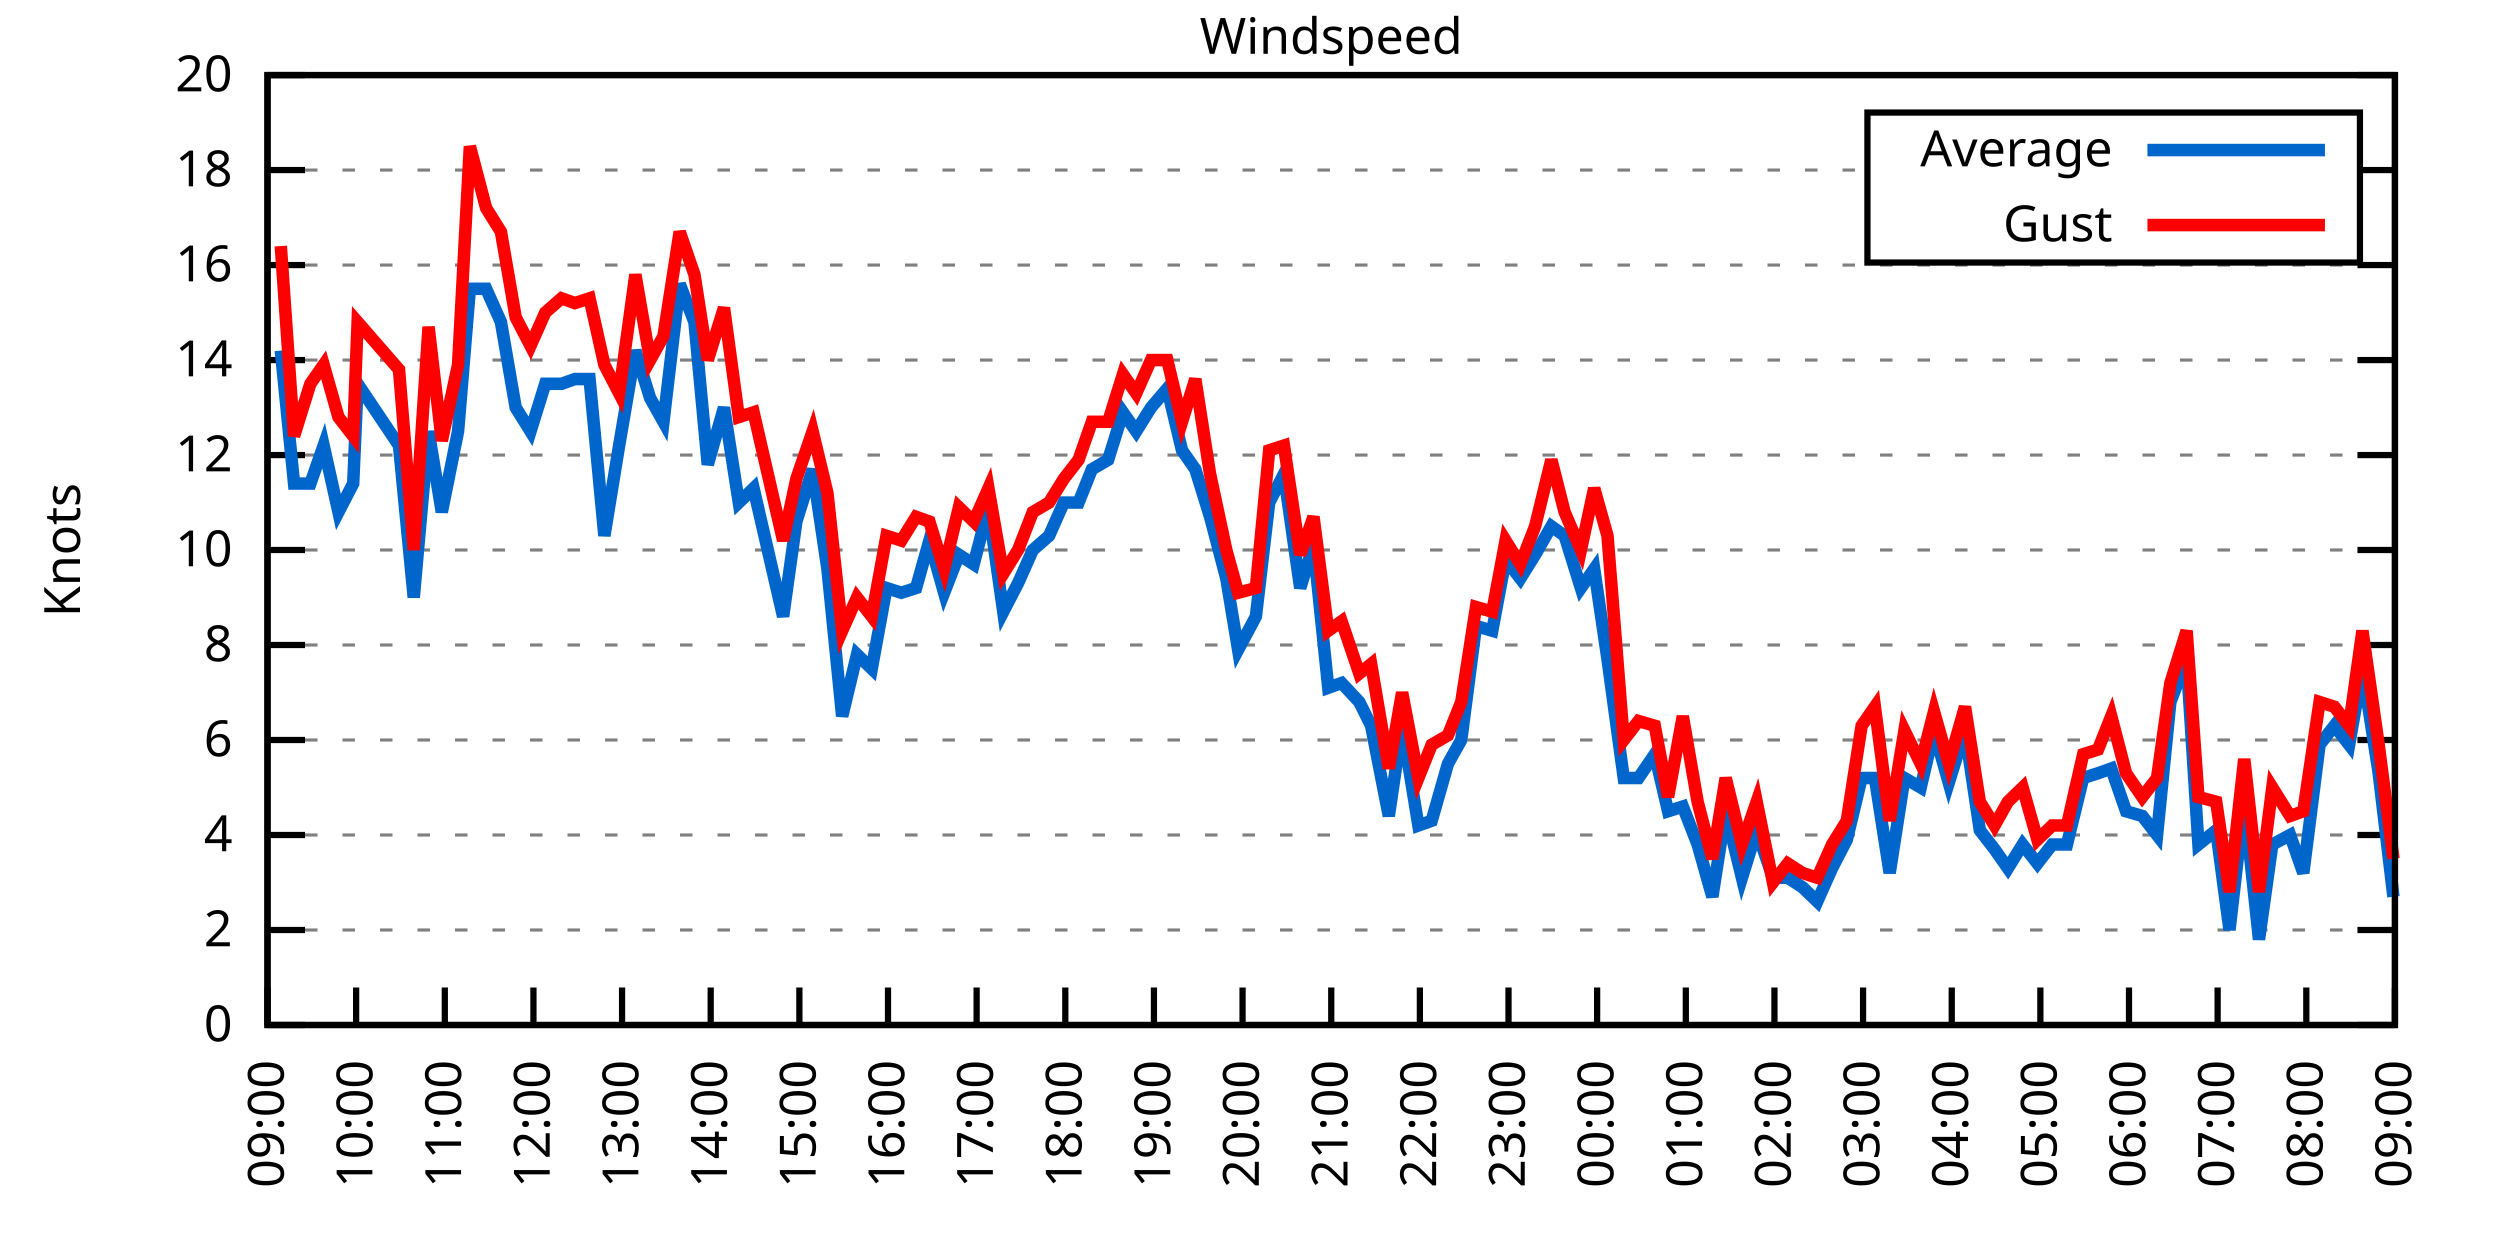
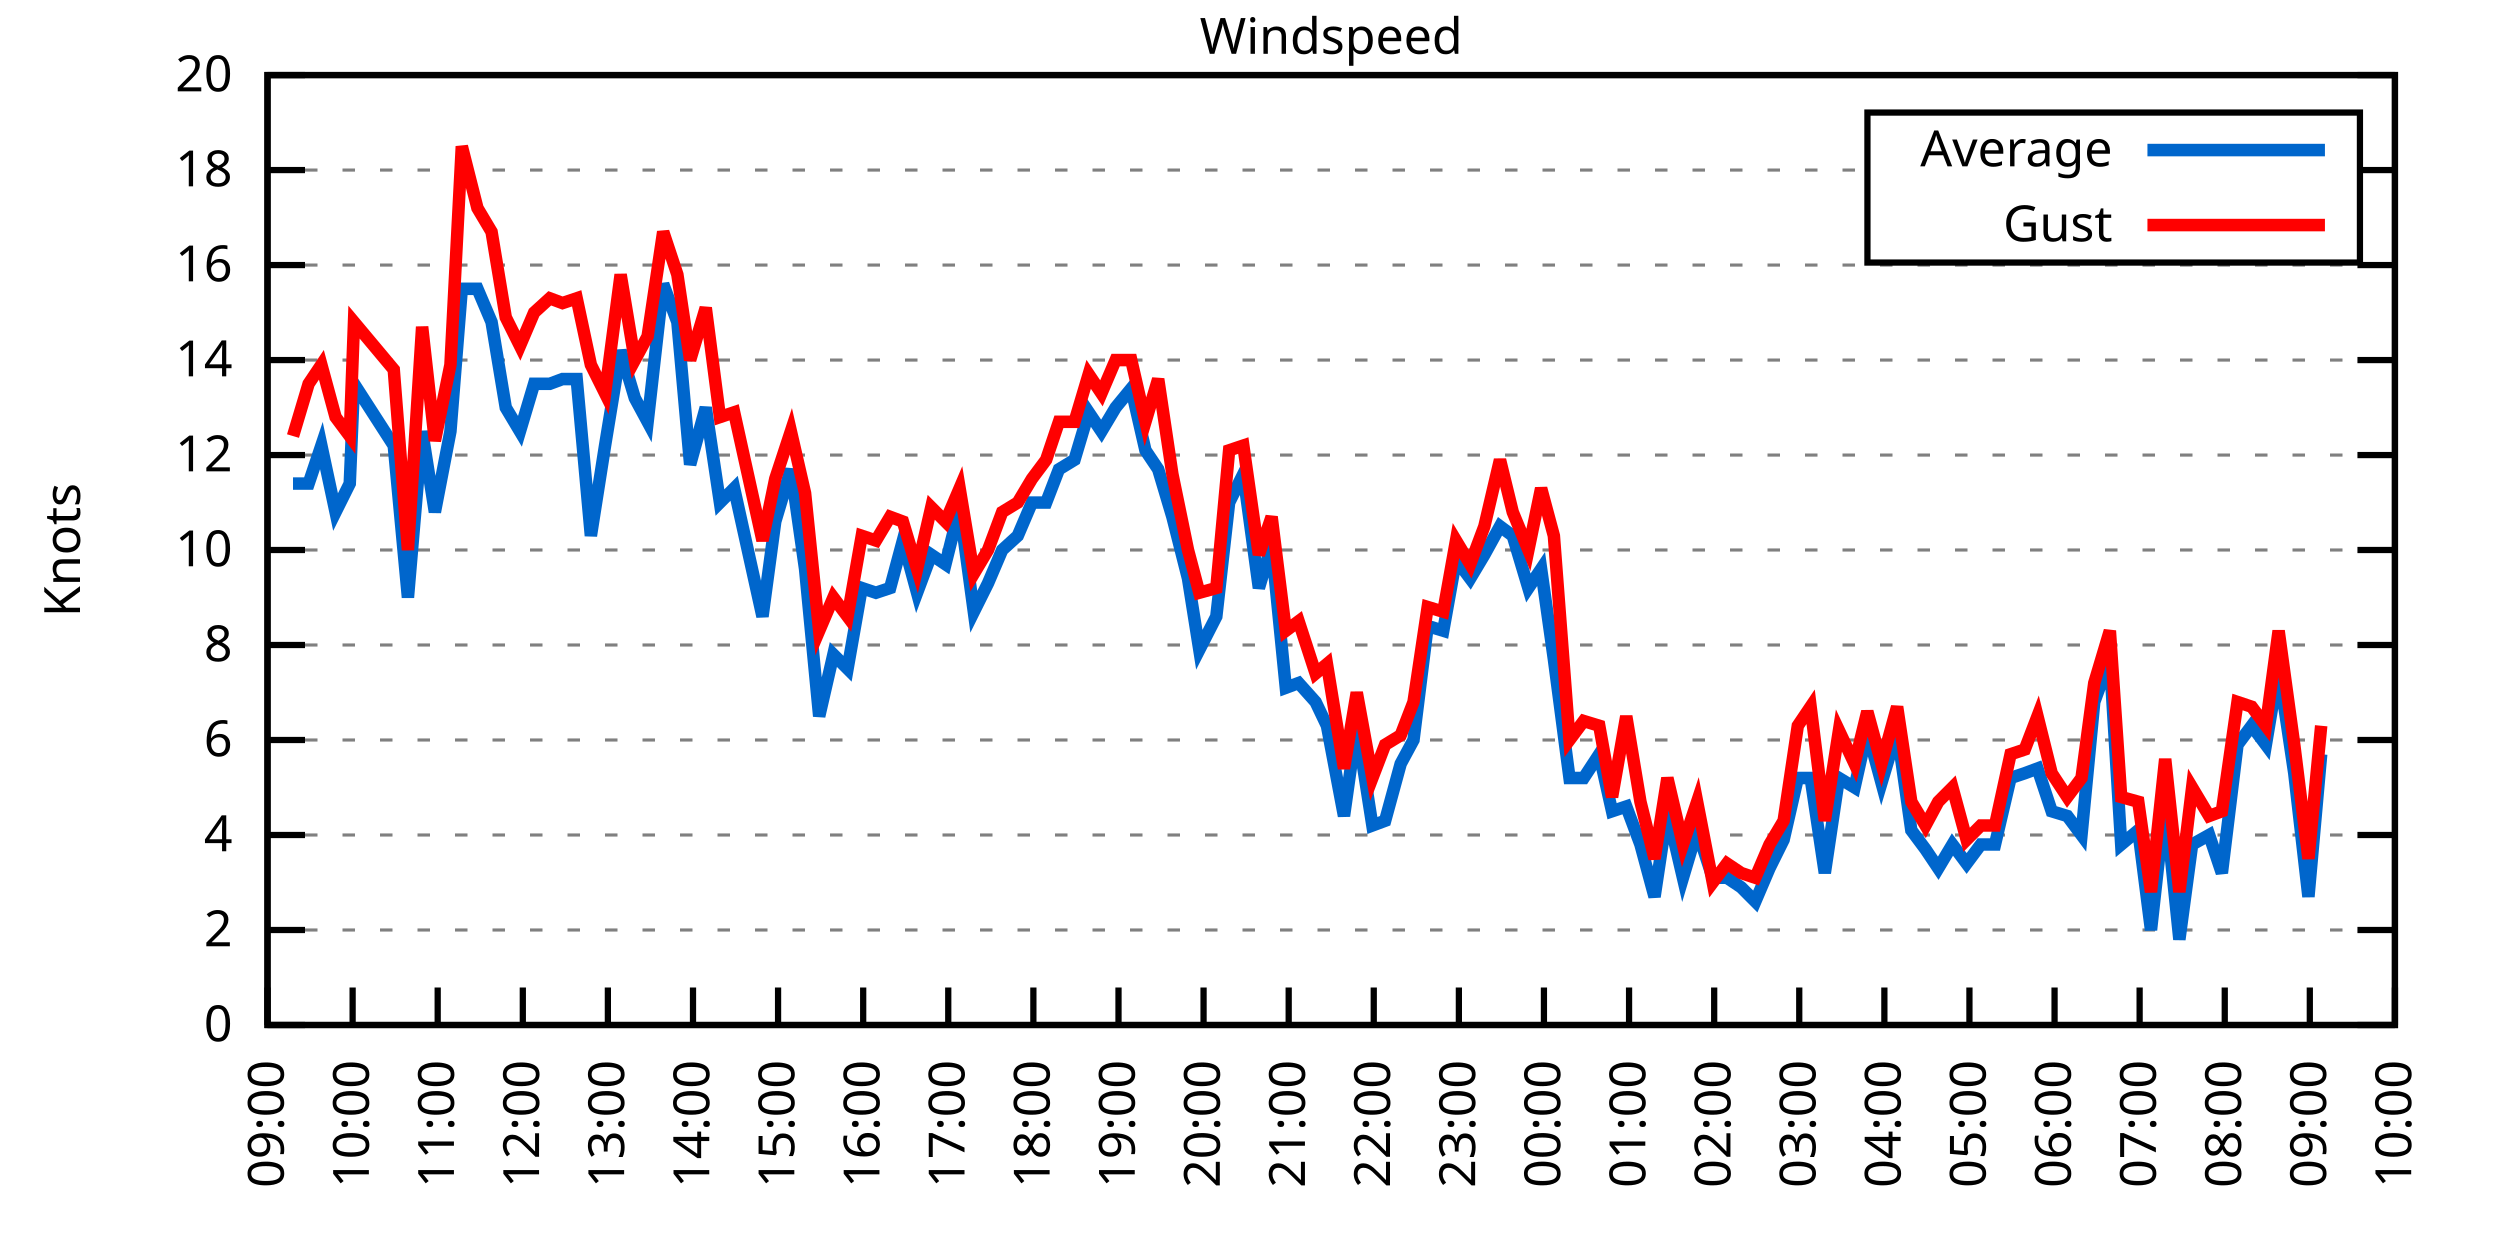
<svg xmlns="http://www.w3.org/2000/svg" xmlns:xlink="http://www.w3.org/1999/xlink" width="400" height="200" viewBox="0 0 400 200">
  <g id="gnuplot_canvas">
    <rect x="0" y="0" width="400" height="200" fill="none" />
    <defs>
      <circle id="gpDot" r="0.5" stroke-width="0.5" stroke="currentColor" />
      <path id="gpPt0" stroke-width="0.333" stroke="currentColor" d="M-1,0 h2 M0,-1 v2" />
      <path id="gpPt1" stroke-width="0.333" stroke="currentColor" d="M-1,-1 L1,1 M1,-1 L-1,1" />
      <path id="gpPt2" stroke-width="0.333" stroke="currentColor" d="M-1,0 L1,0 M0,-1 L0,1 M-1,-1 L1,1 M-1,1 L1,-1" />
      <rect id="gpPt3" stroke-width="0.333" stroke="currentColor" x="-1" y="-1" width="2" height="2" />
      <rect id="gpPt4" stroke-width="0.333" stroke="currentColor" fill="currentColor" x="-1" y="-1" width="2" height="2" />
      <circle id="gpPt5" stroke-width="0.333" stroke="currentColor" cx="0" cy="0" r="1" />
      <use xlink:href="#gpPt5" id="gpPt6" fill="currentColor" stroke="none" />
      <path id="gpPt7" stroke-width="0.333" stroke="currentColor" d="M0,-1.33 L-1.33,0.67 L1.33,0.67 z" />
      <use xlink:href="#gpPt7" id="gpPt8" fill="currentColor" stroke="none" />
      <use xlink:href="#gpPt7" id="gpPt9" stroke="currentColor" transform="rotate(180)" />
      <use xlink:href="#gpPt9" id="gpPt10" fill="currentColor" stroke="none" />
      <use xlink:href="#gpPt3" id="gpPt11" stroke="currentColor" transform="rotate(45)" />
      <use xlink:href="#gpPt11" id="gpPt12" fill="currentColor" stroke="none" />
      <path id="gpPt13" stroke-width="0.333" stroke="currentColor" d="M0,1.330 L1.265,0.411 L0.782,-1.067 L-0.782,-1.076 L-1.265,0.411 z" />
      <use xlink:href="#gpPt13" id="gpPt14" fill="currentColor" stroke="none" />
      <filter id="textbox" filterUnits="objectBoundingBox" x="0" y="0" height="1" width="1">
        <feFlood flood-color="white" flood-opacity="1" result="bgnd" />
        <feComposite in="SourceGraphic" in2="bgnd" operator="atop" />
      </filter>
      <filter id="greybox" filterUnits="objectBoundingBox" x="0" y="0" height="1" width="1">
        <feFlood flood-color="lightgrey" flood-opacity="1" result="grey" />
        <feComposite in="SourceGraphic" in2="grey" operator="atop" />
      </filter>
    </defs>
    <g fill="none" color="white" stroke="currentColor" stroke-width="1.00" stroke-linecap="butt" stroke-linejoin="miter">
</g>
    <g fill="none" color="black" stroke="currentColor" stroke-width="1.00" stroke-linecap="butt" stroke-linejoin="miter">
      <g stroke="none" shape-rendering="crispEdges">
        <polygon fill="rgb(255, 255, 255)" points="42.80,164.00 383.18,164.00 383.18,12.02 42.80,12.02 " />
      </g>
    </g>
    <g fill="none" color="black" stroke="currentColor" stroke-width="1.00" stroke-linecap="butt" stroke-linejoin="miter">
</g>
    <g fill="none" color="black" stroke="black" stroke-width="0.50" stroke-linecap="butt" stroke-linejoin="miter">
</g>
    <g fill="none" color="gray" stroke="currentColor" stroke-width="0.50" stroke-linecap="butt" stroke-linejoin="miter">
      <path stroke="gray" stroke-dasharray="2,4" class="gridline" d="M42.80,164.00 L383.19,164.00  " />
    </g>
    <g fill="none" color="gray" stroke="gray" stroke-width="1.00" stroke-linecap="butt" stroke-linejoin="miter">
</g>
    <g fill="none" color="black" stroke="currentColor" stroke-width="1.00" stroke-linecap="butt" stroke-linejoin="miter">
      <path stroke="black" d="M42.80,164.00 L48.80,164.00 M383.19,164.00 L377.19,164.00  " />
      <g transform="translate(37.20,166.60)" stroke="none" fill="black" font-family="Sans" font-size="8.00" text-anchor="end">
        <text>
          <tspan font-family="Sans"> 0</tspan>
        </text>
      </g>
    </g>
    <g fill="none" color="black" stroke="currentColor" stroke-width="1.00" stroke-linecap="butt" stroke-linejoin="miter">
</g>
    <g fill="none" color="black" stroke="black" stroke-width="0.50" stroke-linecap="butt" stroke-linejoin="miter">
</g>
    <g fill="none" color="gray" stroke="currentColor" stroke-width="0.50" stroke-linecap="butt" stroke-linejoin="miter">
      <path stroke="gray" stroke-dasharray="2,4" class="gridline" d="M42.80,148.80 L383.19,148.80  " />
    </g>
    <g fill="none" color="gray" stroke="gray" stroke-width="1.00" stroke-linecap="butt" stroke-linejoin="miter">
</g>
    <g fill="none" color="black" stroke="currentColor" stroke-width="1.00" stroke-linecap="butt" stroke-linejoin="miter">
      <path stroke="black" d="M42.80,148.80 L48.80,148.80 M383.19,148.80 L377.19,148.80  " />
      <g transform="translate(37.20,151.40)" stroke="none" fill="black" font-family="Sans" font-size="8.00" text-anchor="end">
        <text>
          <tspan font-family="Sans"> 2</tspan>
        </text>
      </g>
    </g>
    <g fill="none" color="black" stroke="currentColor" stroke-width="1.00" stroke-linecap="butt" stroke-linejoin="miter">
</g>
    <g fill="none" color="black" stroke="black" stroke-width="0.50" stroke-linecap="butt" stroke-linejoin="miter">
</g>
    <g fill="none" color="gray" stroke="currentColor" stroke-width="0.50" stroke-linecap="butt" stroke-linejoin="miter">
      <path stroke="gray" stroke-dasharray="2,4" class="gridline" d="M42.80,133.60 L383.19,133.60  " />
    </g>
    <g fill="none" color="gray" stroke="gray" stroke-width="1.00" stroke-linecap="butt" stroke-linejoin="miter">
</g>
    <g fill="none" color="black" stroke="currentColor" stroke-width="1.00" stroke-linecap="butt" stroke-linejoin="miter">
      <path stroke="black" d="M42.80,133.60 L48.80,133.60 M383.19,133.60 L377.19,133.60  " />
      <g transform="translate(37.20,136.20)" stroke="none" fill="black" font-family="Sans" font-size="8.00" text-anchor="end">
        <text>
          <tspan font-family="Sans"> 4</tspan>
        </text>
      </g>
    </g>
    <g fill="none" color="black" stroke="currentColor" stroke-width="1.00" stroke-linecap="butt" stroke-linejoin="miter">
</g>
    <g fill="none" color="black" stroke="black" stroke-width="0.50" stroke-linecap="butt" stroke-linejoin="miter">
</g>
    <g fill="none" color="gray" stroke="currentColor" stroke-width="0.50" stroke-linecap="butt" stroke-linejoin="miter">
      <path stroke="gray" stroke-dasharray="2,4" class="gridline" d="M42.80,118.40 L383.19,118.40  " />
    </g>
    <g fill="none" color="gray" stroke="gray" stroke-width="1.00" stroke-linecap="butt" stroke-linejoin="miter">
</g>
    <g fill="none" color="black" stroke="currentColor" stroke-width="1.00" stroke-linecap="butt" stroke-linejoin="miter">
      <path stroke="black" d="M42.80,118.40 L48.80,118.40 M383.19,118.40 L377.19,118.40  " />
      <g transform="translate(37.20,121.00)" stroke="none" fill="black" font-family="Sans" font-size="8.00" text-anchor="end">
        <text>
          <tspan font-family="Sans"> 6</tspan>
        </text>
      </g>
    </g>
    <g fill="none" color="black" stroke="currentColor" stroke-width="1.00" stroke-linecap="butt" stroke-linejoin="miter">
</g>
    <g fill="none" color="black" stroke="black" stroke-width="0.50" stroke-linecap="butt" stroke-linejoin="miter">
</g>
    <g fill="none" color="gray" stroke="currentColor" stroke-width="0.50" stroke-linecap="butt" stroke-linejoin="miter">
      <path stroke="gray" stroke-dasharray="2,4" class="gridline" d="M42.80,103.20 L383.19,103.20  " />
    </g>
    <g fill="none" color="gray" stroke="gray" stroke-width="1.00" stroke-linecap="butt" stroke-linejoin="miter">
</g>
    <g fill="none" color="black" stroke="currentColor" stroke-width="1.00" stroke-linecap="butt" stroke-linejoin="miter">
      <path stroke="black" d="M42.80,103.20 L48.80,103.20 M383.19,103.20 L377.19,103.20  " />
      <g transform="translate(37.20,105.80)" stroke="none" fill="black" font-family="Sans" font-size="8.00" text-anchor="end">
        <text>
          <tspan font-family="Sans"> 8</tspan>
        </text>
      </g>
    </g>
    <g fill="none" color="black" stroke="currentColor" stroke-width="1.00" stroke-linecap="butt" stroke-linejoin="miter">
</g>
    <g fill="none" color="black" stroke="black" stroke-width="0.50" stroke-linecap="butt" stroke-linejoin="miter">
</g>
    <g fill="none" color="gray" stroke="currentColor" stroke-width="0.50" stroke-linecap="butt" stroke-linejoin="miter">
      <path stroke="gray" stroke-dasharray="2,4" class="gridline" d="M42.80,88.00 L383.19,88.00  " />
    </g>
    <g fill="none" color="gray" stroke="gray" stroke-width="1.00" stroke-linecap="butt" stroke-linejoin="miter">
</g>
    <g fill="none" color="black" stroke="currentColor" stroke-width="1.00" stroke-linecap="butt" stroke-linejoin="miter">
      <path stroke="black" d="M42.80,88.00 L48.80,88.00 M383.19,88.00 L377.19,88.00  " />
      <g transform="translate(37.20,90.60)" stroke="none" fill="black" font-family="Sans" font-size="8.00" text-anchor="end">
        <text>
          <tspan font-family="Sans"> 10</tspan>
        </text>
      </g>
    </g>
    <g fill="none" color="black" stroke="currentColor" stroke-width="1.00" stroke-linecap="butt" stroke-linejoin="miter">
</g>
    <g fill="none" color="black" stroke="black" stroke-width="0.50" stroke-linecap="butt" stroke-linejoin="miter">
</g>
    <g fill="none" color="gray" stroke="currentColor" stroke-width="0.50" stroke-linecap="butt" stroke-linejoin="miter">
      <path stroke="gray" stroke-dasharray="2,4" class="gridline" d="M42.80,72.81 L383.19,72.81  " />
    </g>
    <g fill="none" color="gray" stroke="gray" stroke-width="1.00" stroke-linecap="butt" stroke-linejoin="miter">
</g>
    <g fill="none" color="black" stroke="currentColor" stroke-width="1.00" stroke-linecap="butt" stroke-linejoin="miter">
      <path stroke="black" d="M42.80,72.81 L48.80,72.81 M383.19,72.81 L377.19,72.81  " />
      <g transform="translate(37.20,75.41)" stroke="none" fill="black" font-family="Sans" font-size="8.00" text-anchor="end">
        <text>
          <tspan font-family="Sans"> 12</tspan>
        </text>
      </g>
    </g>
    <g fill="none" color="black" stroke="currentColor" stroke-width="1.00" stroke-linecap="butt" stroke-linejoin="miter">
</g>
    <g fill="none" color="black" stroke="black" stroke-width="0.50" stroke-linecap="butt" stroke-linejoin="miter">
</g>
    <g fill="none" color="gray" stroke="currentColor" stroke-width="0.50" stroke-linecap="butt" stroke-linejoin="miter">
      <path stroke="gray" stroke-dasharray="2,4" class="gridline" d="M42.80,57.61 L383.19,57.61  " />
    </g>
    <g fill="none" color="gray" stroke="gray" stroke-width="1.00" stroke-linecap="butt" stroke-linejoin="miter">
</g>
    <g fill="none" color="black" stroke="currentColor" stroke-width="1.00" stroke-linecap="butt" stroke-linejoin="miter">
      <path stroke="black" d="M42.80,57.61 L48.80,57.61 M383.19,57.61 L377.19,57.61  " />
      <g transform="translate(37.20,60.21)" stroke="none" fill="black" font-family="Sans" font-size="8.00" text-anchor="end">
        <text>
          <tspan font-family="Sans"> 14</tspan>
        </text>
      </g>
    </g>
    <g fill="none" color="black" stroke="currentColor" stroke-width="1.00" stroke-linecap="butt" stroke-linejoin="miter">
</g>
    <g fill="none" color="black" stroke="black" stroke-width="0.50" stroke-linecap="butt" stroke-linejoin="miter">
</g>
    <g fill="none" color="gray" stroke="currentColor" stroke-width="0.50" stroke-linecap="butt" stroke-linejoin="miter">
      <path stroke="gray" stroke-dasharray="2,4" class="gridline" d="M42.80,42.41 L383.19,42.41  " />
    </g>
    <g fill="none" color="gray" stroke="gray" stroke-width="1.00" stroke-linecap="butt" stroke-linejoin="miter">
</g>
    <g fill="none" color="black" stroke="currentColor" stroke-width="1.00" stroke-linecap="butt" stroke-linejoin="miter">
      <path stroke="black" d="M42.80,42.41 L48.80,42.41 M383.19,42.41 L377.19,42.41  " />
      <g transform="translate(37.20,45.01)" stroke="none" fill="black" font-family="Sans" font-size="8.00" text-anchor="end">
        <text>
          <tspan font-family="Sans"> 16</tspan>
        </text>
      </g>
    </g>
    <g fill="none" color="black" stroke="currentColor" stroke-width="1.00" stroke-linecap="butt" stroke-linejoin="miter">
</g>
    <g fill="none" color="black" stroke="black" stroke-width="0.50" stroke-linecap="butt" stroke-linejoin="miter">
</g>
    <g fill="none" color="gray" stroke="currentColor" stroke-width="0.50" stroke-linecap="butt" stroke-linejoin="miter">
      <path stroke="gray" stroke-dasharray="2,4" class="gridline" d="M42.80,27.21 L298.79,27.21 M377.59,27.21 L383.19,27.21  " />
    </g>
    <g fill="none" color="gray" stroke="gray" stroke-width="1.00" stroke-linecap="butt" stroke-linejoin="miter">
</g>
    <g fill="none" color="black" stroke="currentColor" stroke-width="1.00" stroke-linecap="butt" stroke-linejoin="miter">
      <path stroke="black" d="M42.80,27.21 L48.80,27.21 M383.19,27.21 L377.19,27.21  " />
      <g transform="translate(37.20,29.81)" stroke="none" fill="black" font-family="Sans" font-size="8.00" text-anchor="end">
        <text>
          <tspan font-family="Sans"> 18</tspan>
        </text>
      </g>
    </g>
    <g fill="none" color="black" stroke="currentColor" stroke-width="1.00" stroke-linecap="butt" stroke-linejoin="miter">
</g>
    <g fill="none" color="black" stroke="black" stroke-width="0.50" stroke-linecap="butt" stroke-linejoin="miter">
</g>
    <g fill="none" color="gray" stroke="currentColor" stroke-width="0.50" stroke-linecap="butt" stroke-linejoin="miter">
      <path stroke="gray" stroke-dasharray="2,4" class="gridline" d="M42.80,12.01 L383.19,12.01  " />
    </g>
    <g fill="none" color="gray" stroke="gray" stroke-width="1.00" stroke-linecap="butt" stroke-linejoin="miter">
</g>
    <g fill="none" color="black" stroke="currentColor" stroke-width="1.00" stroke-linecap="butt" stroke-linejoin="miter">
      <path stroke="black" d="M42.80,12.01 L48.80,12.01 M383.19,12.01 L377.19,12.01  " />
      <g transform="translate(37.20,14.61)" stroke="none" fill="black" font-family="Sans" font-size="8.00" text-anchor="end">
        <text>
          <tspan font-family="Sans"> 20</tspan>
        </text>
      </g>
    </g>
    <g fill="none" color="black" stroke="currentColor" stroke-width="1.00" stroke-linecap="butt" stroke-linejoin="miter">
      <path stroke="black" d="M42.80,164.00 L42.80,158.00  " />
      <g transform="translate(45.40,169.60) rotate(270.00)" stroke="none" fill="black" font-family="Sans" font-size="8.00" text-anchor="end">
        <text>
          <tspan font-family="Sans">09:00</tspan>
        </text>
      </g>
    </g>
    <g fill="none" color="black" stroke="currentColor" stroke-width="1.00" stroke-linecap="butt" stroke-linejoin="miter">
-       <path stroke="black" d="M56.98,164.00 L56.98,158.00  " />
-       <g transform="translate(59.58,169.60) rotate(270.00)" stroke="none" fill="black" font-family="Sans" font-size="8.00" text-anchor="end">
+       <path stroke="black" d="M56.42,164.00 L56.42,158.00  " />
+       <g transform="translate(59.02,169.60) rotate(270.00)" stroke="none" fill="black" font-family="Sans" font-size="8.00" text-anchor="end">
        <text>
          <tspan font-family="Sans">10:00</tspan>
        </text>
      </g>
    </g>
    <g fill="none" color="black" stroke="currentColor" stroke-width="1.00" stroke-linecap="butt" stroke-linejoin="miter">
-       <path stroke="black" d="M71.17,164.00 L71.17,158.00  " />
-       <g transform="translate(73.77,169.60) rotate(270.00)" stroke="none" fill="black" font-family="Sans" font-size="8.00" text-anchor="end">
+       <path stroke="black" d="M70.03,164.00 L70.03,158.00  " />
+       <g transform="translate(72.63,169.60) rotate(270.00)" stroke="none" fill="black" font-family="Sans" font-size="8.00" text-anchor="end">
        <text>
          <tspan font-family="Sans">11:00</tspan>
        </text>
      </g>
    </g>
    <g fill="none" color="black" stroke="currentColor" stroke-width="1.00" stroke-linecap="butt" stroke-linejoin="miter">
-       <path stroke="black" d="M85.35,164.00 L85.35,158.00  " />
-       <g transform="translate(87.95,169.60) rotate(270.00)" stroke="none" fill="black" font-family="Sans" font-size="8.00" text-anchor="end">
+       <path stroke="black" d="M83.65,164.00 L83.65,158.00  " />
+       <g transform="translate(86.25,169.60) rotate(270.00)" stroke="none" fill="black" font-family="Sans" font-size="8.00" text-anchor="end">
        <text>
          <tspan font-family="Sans">12:00</tspan>
        </text>
      </g>
    </g>
    <g fill="none" color="black" stroke="currentColor" stroke-width="1.00" stroke-linecap="butt" stroke-linejoin="miter">
-       <path stroke="black" d="M99.53,164.00 L99.53,158.00  " />
-       <g transform="translate(102.13,169.60) rotate(270.00)" stroke="none" fill="black" font-family="Sans" font-size="8.00" text-anchor="end">
+       <path stroke="black" d="M97.26,164.00 L97.26,158.00  " />
+       <g transform="translate(99.86,169.60) rotate(270.00)" stroke="none" fill="black" font-family="Sans" font-size="8.00" text-anchor="end">
        <text>
          <tspan font-family="Sans">13:00</tspan>
        </text>
      </g>
    </g>
    <g fill="none" color="black" stroke="currentColor" stroke-width="1.00" stroke-linecap="butt" stroke-linejoin="miter">
-       <path stroke="black" d="M113.71,164.00 L113.71,158.00  " />
-       <g transform="translate(116.31,169.60) rotate(270.00)" stroke="none" fill="black" font-family="Sans" font-size="8.00" text-anchor="end">
+       <path stroke="black" d="M110.88,164.00 L110.88,158.00  " />
+       <g transform="translate(113.48,169.60) rotate(270.00)" stroke="none" fill="black" font-family="Sans" font-size="8.00" text-anchor="end">
        <text>
          <tspan font-family="Sans">14:00</tspan>
        </text>
      </g>
    </g>
    <g fill="none" color="black" stroke="currentColor" stroke-width="1.00" stroke-linecap="butt" stroke-linejoin="miter">
-       <path stroke="black" d="M127.90,164.00 L127.90,158.00  " />
-       <g transform="translate(130.50,169.60) rotate(270.00)" stroke="none" fill="black" font-family="Sans" font-size="8.00" text-anchor="end">
+       <path stroke="black" d="M124.49,164.00 L124.49,158.00  " />
+       <g transform="translate(127.09,169.60) rotate(270.00)" stroke="none" fill="black" font-family="Sans" font-size="8.00" text-anchor="end">
        <text>
          <tspan font-family="Sans">15:00</tspan>
        </text>
      </g>
    </g>
    <g fill="none" color="black" stroke="currentColor" stroke-width="1.00" stroke-linecap="butt" stroke-linejoin="miter">
-       <path stroke="black" d="M142.08,164.00 L142.08,158.00  " />
-       <g transform="translate(144.68,169.60) rotate(270.00)" stroke="none" fill="black" font-family="Sans" font-size="8.00" text-anchor="end">
+       <path stroke="black" d="M138.11,164.00 L138.11,158.00  " />
+       <g transform="translate(140.71,169.60) rotate(270.00)" stroke="none" fill="black" font-family="Sans" font-size="8.00" text-anchor="end">
        <text>
          <tspan font-family="Sans">16:00</tspan>
        </text>
      </g>
    </g>
    <g fill="none" color="black" stroke="currentColor" stroke-width="1.00" stroke-linecap="butt" stroke-linejoin="miter">
-       <path stroke="black" d="M156.26,164.00 L156.26,158.00  " />
-       <g transform="translate(158.86,169.60) rotate(270.00)" stroke="none" fill="black" font-family="Sans" font-size="8.00" text-anchor="end">
+       <path stroke="black" d="M151.72,164.00 L151.72,158.00  " />
+       <g transform="translate(154.32,169.60) rotate(270.00)" stroke="none" fill="black" font-family="Sans" font-size="8.00" text-anchor="end">
        <text>
          <tspan font-family="Sans">17:00</tspan>
        </text>
      </g>
    </g>
    <g fill="none" color="black" stroke="currentColor" stroke-width="1.00" stroke-linecap="butt" stroke-linejoin="miter">
-       <path stroke="black" d="M170.45,164.00 L170.45,158.00  " />
-       <g transform="translate(173.05,169.60) rotate(270.00)" stroke="none" fill="black" font-family="Sans" font-size="8.00" text-anchor="end">
+       <path stroke="black" d="M165.34,164.00 L165.34,158.00  " />
+       <g transform="translate(167.94,169.60) rotate(270.00)" stroke="none" fill="black" font-family="Sans" font-size="8.00" text-anchor="end">
        <text>
          <tspan font-family="Sans">18:00</tspan>
        </text>
      </g>
    </g>
    <g fill="none" color="black" stroke="currentColor" stroke-width="1.00" stroke-linecap="butt" stroke-linejoin="miter">
-       <path stroke="black" d="M184.63,164.00 L184.63,158.00  " />
-       <g transform="translate(187.23,169.60) rotate(270.00)" stroke="none" fill="black" font-family="Sans" font-size="8.00" text-anchor="end">
+       <path stroke="black" d="M178.96,164.00 L178.96,158.00  " />
+       <g transform="translate(181.56,169.60) rotate(270.00)" stroke="none" fill="black" font-family="Sans" font-size="8.00" text-anchor="end">
        <text>
          <tspan font-family="Sans">19:00</tspan>
        </text>
      </g>
    </g>
    <g fill="none" color="black" stroke="currentColor" stroke-width="1.00" stroke-linecap="butt" stroke-linejoin="miter">
-       <path stroke="black" d="M198.81,164.00 L198.81,158.00  " />
-       <g transform="translate(201.41,169.60) rotate(270.00)" stroke="none" fill="black" font-family="Sans" font-size="8.00" text-anchor="end">
+       <path stroke="black" d="M192.57,164.00 L192.57,158.00  " />
+       <g transform="translate(195.17,169.60) rotate(270.00)" stroke="none" fill="black" font-family="Sans" font-size="8.00" text-anchor="end">
        <text>
          <tspan font-family="Sans">20:00</tspan>
        </text>
      </g>
    </g>
    <g fill="none" color="black" stroke="currentColor" stroke-width="1.00" stroke-linecap="butt" stroke-linejoin="miter">
-       <path stroke="black" d="M213.00,164.00 L213.00,158.00  " />
-       <g transform="translate(215.60,169.60) rotate(270.00)" stroke="none" fill="black" font-family="Sans" font-size="8.00" text-anchor="end">
+       <path stroke="black" d="M206.19,164.00 L206.19,158.00  " />
+       <g transform="translate(208.79,169.60) rotate(270.00)" stroke="none" fill="black" font-family="Sans" font-size="8.00" text-anchor="end">
        <text>
          <tspan font-family="Sans">21:00</tspan>
        </text>
      </g>
    </g>
    <g fill="none" color="black" stroke="currentColor" stroke-width="1.00" stroke-linecap="butt" stroke-linejoin="miter">
-       <path stroke="black" d="M227.18,164.00 L227.18,158.00  " />
-       <g transform="translate(229.78,169.60) rotate(270.00)" stroke="none" fill="black" font-family="Sans" font-size="8.00" text-anchor="end">
+       <path stroke="black" d="M219.80,164.00 L219.80,158.00  " />
+       <g transform="translate(222.40,169.60) rotate(270.00)" stroke="none" fill="black" font-family="Sans" font-size="8.00" text-anchor="end">
        <text>
          <tspan font-family="Sans">22:00</tspan>
        </text>
      </g>
    </g>
    <g fill="none" color="black" stroke="currentColor" stroke-width="1.00" stroke-linecap="butt" stroke-linejoin="miter">
-       <path stroke="black" d="M241.36,164.00 L241.36,158.00  " />
-       <g transform="translate(243.96,169.60) rotate(270.00)" stroke="none" fill="black" font-family="Sans" font-size="8.00" text-anchor="end">
+       <path stroke="black" d="M233.42,164.00 L233.42,158.00  " />
+       <g transform="translate(236.02,169.60) rotate(270.00)" stroke="none" fill="black" font-family="Sans" font-size="8.00" text-anchor="end">
        <text>
          <tspan font-family="Sans">23:00</tspan>
        </text>
      </g>
    </g>
    <g fill="none" color="black" stroke="currentColor" stroke-width="1.00" stroke-linecap="butt" stroke-linejoin="miter">
-       <path stroke="black" d="M255.54,164.00 L255.54,158.00  " />
-       <g transform="translate(258.14,169.60) rotate(270.00)" stroke="none" fill="black" font-family="Sans" font-size="8.00" text-anchor="end">
+       <path stroke="black" d="M247.03,164.00 L247.03,158.00  " />
+       <g transform="translate(249.63,169.60) rotate(270.00)" stroke="none" fill="black" font-family="Sans" font-size="8.00" text-anchor="end">
        <text>
          <tspan font-family="Sans">00:00</tspan>
        </text>
      </g>
    </g>
    <g fill="none" color="black" stroke="currentColor" stroke-width="1.00" stroke-linecap="butt" stroke-linejoin="miter">
-       <path stroke="black" d="M269.73,164.00 L269.73,158.00  " />
-       <g transform="translate(272.33,169.60) rotate(270.00)" stroke="none" fill="black" font-family="Sans" font-size="8.00" text-anchor="end">
+       <path stroke="black" d="M260.65,164.00 L260.65,158.00  " />
+       <g transform="translate(263.25,169.60) rotate(270.00)" stroke="none" fill="black" font-family="Sans" font-size="8.00" text-anchor="end">
        <text>
          <tspan font-family="Sans">01:00</tspan>
        </text>
      </g>
    </g>
    <g fill="none" color="black" stroke="currentColor" stroke-width="1.00" stroke-linecap="butt" stroke-linejoin="miter">
-       <path stroke="black" d="M283.91,164.00 L283.91,158.00  " />
-       <g transform="translate(286.51,169.60) rotate(270.00)" stroke="none" fill="black" font-family="Sans" font-size="8.00" text-anchor="end">
+       <path stroke="black" d="M274.27,164.00 L274.27,158.00  " />
+       <g transform="translate(276.87,169.60) rotate(270.00)" stroke="none" fill="black" font-family="Sans" font-size="8.00" text-anchor="end">
        <text>
          <tspan font-family="Sans">02:00</tspan>
        </text>
      </g>
    </g>
    <g fill="none" color="black" stroke="currentColor" stroke-width="1.00" stroke-linecap="butt" stroke-linejoin="miter">
-       <path stroke="black" d="M298.09,164.00 L298.09,158.00  " />
-       <g transform="translate(300.69,169.60) rotate(270.00)" stroke="none" fill="black" font-family="Sans" font-size="8.00" text-anchor="end">
+       <path stroke="black" d="M287.88,164.00 L287.88,158.00  " />
+       <g transform="translate(290.48,169.60) rotate(270.00)" stroke="none" fill="black" font-family="Sans" font-size="8.00" text-anchor="end">
        <text>
          <tspan font-family="Sans">03:00</tspan>
        </text>
      </g>
    </g>
    <g fill="none" color="black" stroke="currentColor" stroke-width="1.00" stroke-linecap="butt" stroke-linejoin="miter">
-       <path stroke="black" d="M312.28,164.00 L312.28,158.00  " />
-       <g transform="translate(314.88,169.60) rotate(270.00)" stroke="none" fill="black" font-family="Sans" font-size="8.00" text-anchor="end">
+       <path stroke="black" d="M301.50,164.00 L301.50,158.00  " />
+       <g transform="translate(304.10,169.60) rotate(270.00)" stroke="none" fill="black" font-family="Sans" font-size="8.00" text-anchor="end">
        <text>
          <tspan font-family="Sans">04:00</tspan>
        </text>
      </g>
    </g>
    <g fill="none" color="black" stroke="currentColor" stroke-width="1.00" stroke-linecap="butt" stroke-linejoin="miter">
-       <path stroke="black" d="M326.46,164.00 L326.46,158.00  " />
-       <g transform="translate(329.06,169.60) rotate(270.00)" stroke="none" fill="black" font-family="Sans" font-size="8.00" text-anchor="end">
+       <path stroke="black" d="M315.11,164.00 L315.11,158.00  " />
+       <g transform="translate(317.71,169.60) rotate(270.00)" stroke="none" fill="black" font-family="Sans" font-size="8.00" text-anchor="end">
        <text>
          <tspan font-family="Sans">05:00</tspan>
        </text>
      </g>
    </g>
    <g fill="none" color="black" stroke="currentColor" stroke-width="1.00" stroke-linecap="butt" stroke-linejoin="miter">
-       <path stroke="black" d="M340.64,164.00 L340.64,158.00  " />
-       <g transform="translate(343.24,169.60) rotate(270.00)" stroke="none" fill="black" font-family="Sans" font-size="8.00" text-anchor="end">
+       <path stroke="black" d="M328.73,164.00 L328.73,158.00  " />
+       <g transform="translate(331.33,169.60) rotate(270.00)" stroke="none" fill="black" font-family="Sans" font-size="8.00" text-anchor="end">
        <text>
          <tspan font-family="Sans">06:00</tspan>
        </text>
      </g>
    </g>
    <g fill="none" color="black" stroke="currentColor" stroke-width="1.00" stroke-linecap="butt" stroke-linejoin="miter">
-       <path stroke="black" d="M354.82,164.00 L354.82,158.00  " />
-       <g transform="translate(357.42,169.60) rotate(270.00)" stroke="none" fill="black" font-family="Sans" font-size="8.00" text-anchor="end">
+       <path stroke="black" d="M342.34,164.00 L342.34,158.00  " />
+       <g transform="translate(344.94,169.60) rotate(270.00)" stroke="none" fill="black" font-family="Sans" font-size="8.00" text-anchor="end">
        <text>
          <tspan font-family="Sans">07:00</tspan>
        </text>
      </g>
    </g>
    <g fill="none" color="black" stroke="currentColor" stroke-width="1.00" stroke-linecap="butt" stroke-linejoin="miter">
-       <path stroke="black" d="M369.01,164.00 L369.01,158.00  " />
-       <g transform="translate(371.61,169.60) rotate(270.00)" stroke="none" fill="black" font-family="Sans" font-size="8.00" text-anchor="end">
+       <path stroke="black" d="M355.96,164.00 L355.96,158.00  " />
+       <g transform="translate(358.56,169.60) rotate(270.00)" stroke="none" fill="black" font-family="Sans" font-size="8.00" text-anchor="end">
        <text>
          <tspan font-family="Sans">08:00</tspan>
+         </text>
+       </g>
+     </g>
+     <g fill="none" color="black" stroke="currentColor" stroke-width="1.00" stroke-linecap="butt" stroke-linejoin="miter">
+       <path stroke="black" d="M369.57,164.00 L369.57,158.00  " />
+       <g transform="translate(372.17,169.60) rotate(270.00)" stroke="none" fill="black" font-family="Sans" font-size="8.00" text-anchor="end">
+         <text>
+           <tspan font-family="Sans">09:00</tspan>
        </text>
      </g>
    </g>
    <g fill="none" color="black" stroke="currentColor" stroke-width="1.00" stroke-linecap="butt" stroke-linejoin="miter">
      <path stroke="black" d="M383.19,164.00 L383.19,158.00  " />
      <g transform="translate(385.79,169.60) rotate(270.00)" stroke="none" fill="black" font-family="Sans" font-size="8.00" text-anchor="end">
        <text>
-           <tspan font-family="Sans">09:00</tspan>
+           <tspan font-family="Sans">10:00</tspan>
        </text>
      </g>
    </g>
    <g fill="none" color="black" stroke="currentColor" stroke-width="1.00" stroke-linecap="butt" stroke-linejoin="miter">
</g>
    <g fill="none" color="black" stroke="currentColor" stroke-width="1.00" stroke-linecap="butt" stroke-linejoin="miter">
      <path stroke="black" d="M42.80,12.01 L42.80,164.00 L383.19,164.00 L383.19,12.01 L42.80,12.01 Z  " />
    </g>
    <g fill="none" color="black" stroke="currentColor" stroke-width="1.00" stroke-linecap="butt" stroke-linejoin="miter">
</g>
    <g fill="none" color="black" stroke="currentColor" stroke-width="1.00" stroke-linecap="butt" stroke-linejoin="miter">
      <path stroke="black" d="M298.79,42.01 L298.79,18.01 L377.59,18.01 L377.59,42.01 L298.79,42.01 Z  " />
    </g>
    <g id="Windspeed_plot_1">
      <g fill="none" color="white" stroke="black" stroke-width="2.00" stroke-linecap="butt" stroke-linejoin="miter">
</g>
      <g fill="none" color="black" stroke="currentColor" stroke-width="2.00" stroke-linecap="butt" stroke-linejoin="miter">
        <g transform="translate(337.99,26.61)" stroke="none" fill="black" font-family="Sans" font-size="8.00" text-anchor="end">
          <text>
            <tspan font-family="Sans">Average</tspan>
          </text>
        </g>
      </g>
      <g fill="none" color="black" stroke="currentColor" stroke-width="2.00" stroke-linecap="butt" stroke-linejoin="miter">
-         <path stroke="rgb(  0, 102, 204)" d="M343.59,24.01 L371.99,24.01 M44.93,56.09 L47.05,77.37 L49.66,77.37 L51.78,71.29 L54.15,81.93 L56.51,77.37   L57.22,61.41 L63.84,71.29 L66.20,95.60 L68.57,69.01 L70.69,81.93 L73.29,69.01 L75.18,46.21 L77.78,46.21   L80.15,51.53 L82.51,65.21 L84.88,69.01 L87.24,61.41 L89.84,61.41 L91.97,60.65 L94.33,60.65 L96.70,85.73   L99.06,71.29 L101.66,56.09 L104.02,63.69 L106.15,67.49 L108.75,45.45 L111.11,51.53 L113.24,74.33 L115.84,65.21   L118.21,80.41 L120.57,78.13 L125.30,98.64 L127.42,83.45 L130.02,75.09 L132.39,91.04 L134.75,114.60 L137.12,104.72   L139.48,107.00 L141.84,94.08 L144.21,94.84 L146.57,94.08 L148.70,86.49 L151.06,94.84 L153.43,88.76 L155.79,90.28   L158.15,81.17 L160.52,97.88 L162.88,93.32 L165.25,88.00 L167.85,85.73 L170.21,80.41 L172.57,80.41 L174.70,75.09   L177.30,73.57 L179.67,65.97 L181.79,69.01 L184.16,65.21 L186.76,62.17 L189.12,72.05 L191.25,75.09 L193.61,82.69   L196.21,92.56 L198.10,103.96 L200.94,98.64 L203.07,80.41 L205.43,75.85 L208.03,94.08 L210.16,87.25 L212.52,110.04   L214.65,109.28 L217.49,112.32 L219.38,116.12 L222.21,130.56 L224.34,116.12 L226.94,132.08 L229.07,131.32 L231.67,122.20   L233.80,118.40 L236.16,100.16 L238.76,100.92 L240.89,89.52 L243.25,92.56 L245.62,88.76 L248.22,84.21 L250.34,85.73   L252.94,94.08 L255.07,91.04 L257.20,105.48 L259.80,124.48 L262.16,124.48 L264.76,120.68 L266.89,129.80 L269.25,129.04   L271.62,135.12 L273.98,143.48 L276.11,129.80 L278.71,140.44 L281.07,132.84 L283.67,140.44 L286.04,140.44 L288.40,141.96   L290.76,144.24 L293.13,138.92 L295.49,134.36 L297.86,124.48 L299.98,124.48 L302.35,139.68 L304.71,124.48 L307.31,126.00   L309.44,116.88 L311.80,125.24 L314.40,116.88 L316.77,132.84 L319.13,135.88 L321.26,138.92 L323.62,135.12 L325.99,138.16   L328.35,135.12 L330.71,135.12 L333.31,124.48 L335.68,123.72 L337.80,122.96 L340.17,129.80 L342.77,130.56 L345.13,133.60   L347.26,112.32 L349.86,105.48 L351.75,135.12 L354.59,132.84 L356.72,148.80 L359.08,128.28 L361.44,150.32 L363.57,135.12   L366.41,133.60 L368.53,139.68 L371.13,119.16 L373.50,116.12 L375.86,119.16 L377.99,107.00 L380.59,123.72 L382.95,143.48    " />
+         <path stroke="rgb(  0, 102, 204)" d="M343.59,24.01 L371.99,24.01 M46.88,77.37 L49.38,77.37 L51.42,71.29 L53.69,81.93 L55.96,77.37 L56.64,61.41   L63.00,71.29 L65.27,95.60 L67.54,69.01 L69.58,81.93 L72.07,69.01 L73.89,46.21 L76.39,46.21 L78.65,51.53   L80.92,65.21 L83.19,69.01 L85.46,61.41 L87.96,61.41 L90.00,60.65 L92.27,60.65 L94.54,85.73 L96.81,71.29   L99.30,56.09 L101.57,63.69 L103.62,67.49 L106.11,45.45 L108.38,51.53 L110.42,74.33 L112.92,65.21 L115.19,80.41   L117.46,78.13 L122.00,98.64 L124.04,83.45 L126.54,75.09 L128.81,91.04 L131.07,114.60 L133.34,104.72 L135.61,107.00   L137.88,94.08 L140.15,94.84 L142.42,94.08 L144.46,86.49 L146.73,94.84 L149.00,88.76 L151.27,90.28 L153.54,81.17   L155.81,97.88 L158.08,93.32 L160.35,88.00 L162.84,85.73 L165.11,80.41 L167.38,80.41 L169.43,75.09 L171.92,73.57   L174.19,65.97 L176.23,69.01 L178.50,65.21 L181.00,62.17 L183.27,72.05 L185.31,75.09 L187.58,82.69 L190.08,92.56   L191.89,103.96 L194.61,98.64 L196.66,80.41 L198.93,75.85 L201.42,94.08 L203.46,87.25 L205.73,110.04 L207.78,109.28   L210.50,112.32 L212.31,116.12 L215.04,130.56 L217.08,116.12 L219.58,132.08 L221.62,131.32 L224.11,122.20 L226.16,118.40   L228.43,100.16 L230.92,100.92 L232.96,89.52 L235.23,92.56 L237.50,88.76 L240.00,84.21 L242.04,85.73 L244.54,94.08   L246.58,91.04 L248.62,105.48 L251.12,124.48 L253.39,124.48 L255.88,120.68 L257.93,129.80 L260.20,129.04 L262.47,135.12   L264.73,143.48 L266.78,129.80 L269.27,140.44 L271.54,132.84 L274.04,140.44 L276.31,140.44 L278.58,141.96 L280.85,144.24   L283.12,138.92 L285.38,134.36 L287.65,124.48 L289.70,124.48 L291.97,139.68 L294.23,124.48 L296.73,126.00 L298.77,116.88   L301.04,125.24 L303.54,116.88 L305.81,132.84 L308.08,135.88 L310.12,138.92 L312.39,135.12 L314.66,138.16 L316.93,135.12   L319.20,135.12 L321.69,124.48 L323.96,123.72 L326.00,122.96 L328.27,129.80 L330.77,130.56 L333.04,133.60 L335.08,112.32   L337.58,105.48 L339.39,135.12 L342.12,132.84 L344.16,148.80 L346.43,128.28 L348.70,150.32 L350.74,135.12 L353.46,133.60   L355.50,139.68 L358.00,119.16 L360.27,116.12 L362.54,119.16 L364.58,107.00 L367.08,123.72 L369.35,143.48 L371.39,120.68    " />
      </g>
    </g>
    <g id="Windspeed_plot_2">
      <g fill="none" color="black" stroke="currentColor" stroke-width="2.00" stroke-linecap="butt" stroke-linejoin="miter">
        <g transform="translate(337.99,38.61)" stroke="none" fill="black" font-family="Sans" font-size="8.00" text-anchor="end">
          <text>
            <tspan font-family="Sans">Gust</tspan>
          </text>
        </g>
      </g>
      <g fill="none" color="black" stroke="currentColor" stroke-width="2.00" stroke-linecap="butt" stroke-linejoin="miter">
-         <path stroke="rgb(255,   0,   0)" d="M343.59,36.01 L371.99,36.01 M44.93,39.37 L47.05,69.77 L49.66,61.41 L51.78,58.37 L54.15,66.73 L56.51,69.77   L57.22,51.53 L63.84,59.13 L66.20,88.00 L68.57,52.29 L70.69,70.53 L73.29,58.37 L75.18,23.41 L77.78,33.29   L80.15,37.09 L82.51,50.77 L84.88,55.33 L87.24,50.01 L89.84,47.73 L91.97,48.49 L94.33,47.73 L96.70,58.37   L99.06,62.93 L101.66,43.93 L104.02,57.61 L106.15,53.81 L108.75,37.09 L111.11,43.93 L113.24,57.61 L115.84,49.25   L118.21,66.73 L120.57,65.97 L125.30,86.49 L127.42,76.61 L130.02,69.01 L132.39,78.89 L134.75,100.92 L137.12,95.60   L139.48,98.64 L141.84,85.73 L144.21,86.49 L146.57,82.69 L148.70,83.45 L151.06,91.04 L153.43,81.17 L155.79,83.45   L158.15,78.13 L160.52,91.80 L162.88,88.00 L165.25,81.93 L167.85,80.41 L170.21,76.61 L172.57,73.57 L174.70,67.49   L177.30,67.49 L179.67,59.89 L181.79,62.93 L184.16,57.61 L186.76,57.61 L189.12,67.49 L191.25,60.65 L193.61,75.85   L196.21,88.00 L198.10,94.84 L200.94,94.08 L203.07,72.05 L205.43,71.29 L208.03,88.76 L210.16,82.69 L212.52,100.92   L214.65,99.40 L217.49,107.76 L219.38,106.24 L222.21,122.96 L224.34,110.80 L226.94,124.48 L229.07,119.16 L231.67,117.64   L233.80,112.32 L236.16,97.12 L238.76,97.88 L240.89,86.49 L243.25,90.28 L245.62,84.21 L248.22,73.57 L250.34,81.93   L252.94,88.00 L255.07,78.13 L257.20,85.73 L259.80,118.40 L262.16,115.36 L264.76,116.12 L266.89,127.52 L269.25,114.60   L271.62,128.28 L273.98,137.40 L276.11,124.48 L278.71,135.12 L281.07,128.28 L283.67,141.20 L286.04,138.16 L288.40,139.68   L290.76,140.44 L293.13,135.12 L295.49,131.32 L297.86,116.12 L299.98,113.08 L302.35,131.32 L304.71,116.88 L307.31,122.20   L309.44,113.84 L311.80,122.20 L314.40,113.08 L316.77,128.28 L319.13,132.08 L321.26,128.28 L323.62,126.00 L325.99,134.36   L328.35,132.08 L330.71,132.08 L333.31,120.68 L335.68,119.92 L337.80,114.60 L340.17,123.72 L342.77,127.52 L345.13,124.48   L347.26,109.28 L349.86,100.92 L351.75,127.52 L354.59,128.28 L356.72,142.72 L359.08,121.44 L361.44,142.72 L363.57,126.00   L366.41,130.56 L368.53,129.80 L371.13,112.32 L373.50,113.08 L375.86,116.12 L377.99,100.92 L380.59,119.16 L382.95,137.40    " />
+         <path stroke="rgb(255,   0,   0)" d="M343.59,36.01 L371.99,36.01 M46.88,69.77 L49.38,61.41 L51.42,58.37 L53.69,66.73 L55.96,69.77 L56.64,51.53   L63.00,59.13 L65.27,88.00 L67.54,52.29 L69.58,70.53 L72.07,58.37 L73.89,23.41 L76.39,33.29 L78.65,37.09   L80.92,50.77 L83.19,55.33 L85.46,50.01 L87.96,47.73 L90.00,48.49 L92.27,47.73 L94.54,58.37 L96.81,62.93   L99.30,43.93 L101.57,57.61 L103.62,53.81 L106.11,37.09 L108.38,43.93 L110.42,57.61 L112.92,49.25 L115.19,66.73   L117.46,65.97 L122.00,86.49 L124.04,76.61 L126.54,69.01 L128.81,78.89 L131.07,100.92 L133.34,95.60 L135.61,98.64   L137.88,85.73 L140.15,86.49 L142.42,82.69 L144.46,83.45 L146.73,91.04 L149.00,81.17 L151.27,83.45 L153.54,78.13   L155.81,91.80 L158.08,88.00 L160.35,81.93 L162.84,80.41 L165.11,76.61 L167.38,73.57 L169.43,67.49 L171.92,67.49   L174.19,59.89 L176.23,62.93 L178.50,57.61 L181.00,57.61 L183.27,67.49 L185.31,60.65 L187.58,75.85 L190.08,88.00   L191.89,94.84 L194.61,94.08 L196.66,72.05 L198.93,71.29 L201.42,88.76 L203.46,82.69 L205.73,100.92 L207.78,99.40   L210.50,107.76 L212.31,106.24 L215.04,122.96 L217.08,110.80 L219.58,124.48 L221.62,119.16 L224.11,117.64 L226.16,112.32   L228.43,97.12 L230.92,97.88 L232.96,86.49 L235.23,90.28 L237.50,84.21 L240.00,73.57 L242.04,81.93 L244.54,88.00   L246.58,78.13 L248.62,85.73 L251.12,118.40 L253.39,115.36 L255.88,116.12 L257.93,127.52 L260.20,114.60 L262.47,128.28   L264.73,137.40 L266.78,124.48 L269.27,135.12 L271.54,128.28 L274.04,141.20 L276.31,138.16 L278.58,139.68 L280.85,140.44   L283.12,135.12 L285.38,131.32 L287.65,116.12 L289.70,113.08 L291.97,131.32 L294.23,116.88 L296.73,122.20 L298.77,113.84   L301.04,122.20 L303.54,113.08 L305.81,128.28 L308.08,132.08 L310.12,128.28 L312.39,126.00 L314.66,134.36 L316.93,132.08   L319.20,132.08 L321.69,120.68 L323.96,119.92 L326.00,114.60 L328.27,123.72 L330.77,127.52 L333.04,124.48 L335.08,109.28   L337.58,100.92 L339.39,127.52 L342.12,128.28 L344.16,142.72 L346.43,121.44 L348.70,142.72 L350.74,126.00 L353.46,130.56   L355.50,129.80 L358.00,112.32 L360.27,113.08 L362.54,116.12 L364.58,100.92 L367.08,119.16 L369.35,137.40 L371.39,116.12    " />
      </g>
    </g>
    <g fill="none" color="black" stroke="currentColor" stroke-width="2.00" stroke-linecap="butt" stroke-linejoin="miter">
</g>
    <g fill="none" color="black" stroke="black" stroke-width="1.00" stroke-linecap="butt" stroke-linejoin="miter">
</g>
    <g fill="none" color="black" stroke="currentColor" stroke-width="1.00" stroke-linecap="butt" stroke-linejoin="miter">
      <path stroke="black" d="M42.80,12.01 L42.80,164.00 L383.19,164.00 L383.19,12.01 L42.80,12.01 Z  " />
      <g transform="translate(12.80,88.01) rotate(270.00)" stroke="none" fill="black" font-family="Sans" font-size="8.00" text-anchor="middle">
        <text>
          <tspan font-family="Sans">Knots</tspan>
        </text>
      </g>
    </g>
    <g fill="none" color="black" stroke="currentColor" stroke-width="1.00" stroke-linecap="butt" stroke-linejoin="miter">
</g>
    <g fill="none" color="black" stroke="currentColor" stroke-width="1.00" stroke-linecap="butt" stroke-linejoin="miter">
      <g transform="translate(212.99,8.61)" stroke="none" fill="black" font-family="Sans" font-size="8.00" text-anchor="middle">
        <text>
          <tspan font-family="Sans">Windspeed</tspan>
        </text>
      </g>
    </g>
    <g fill="none" color="black" stroke="currentColor" stroke-width="1.00" stroke-linecap="butt" stroke-linejoin="miter">
</g>
  </g>
</svg>
